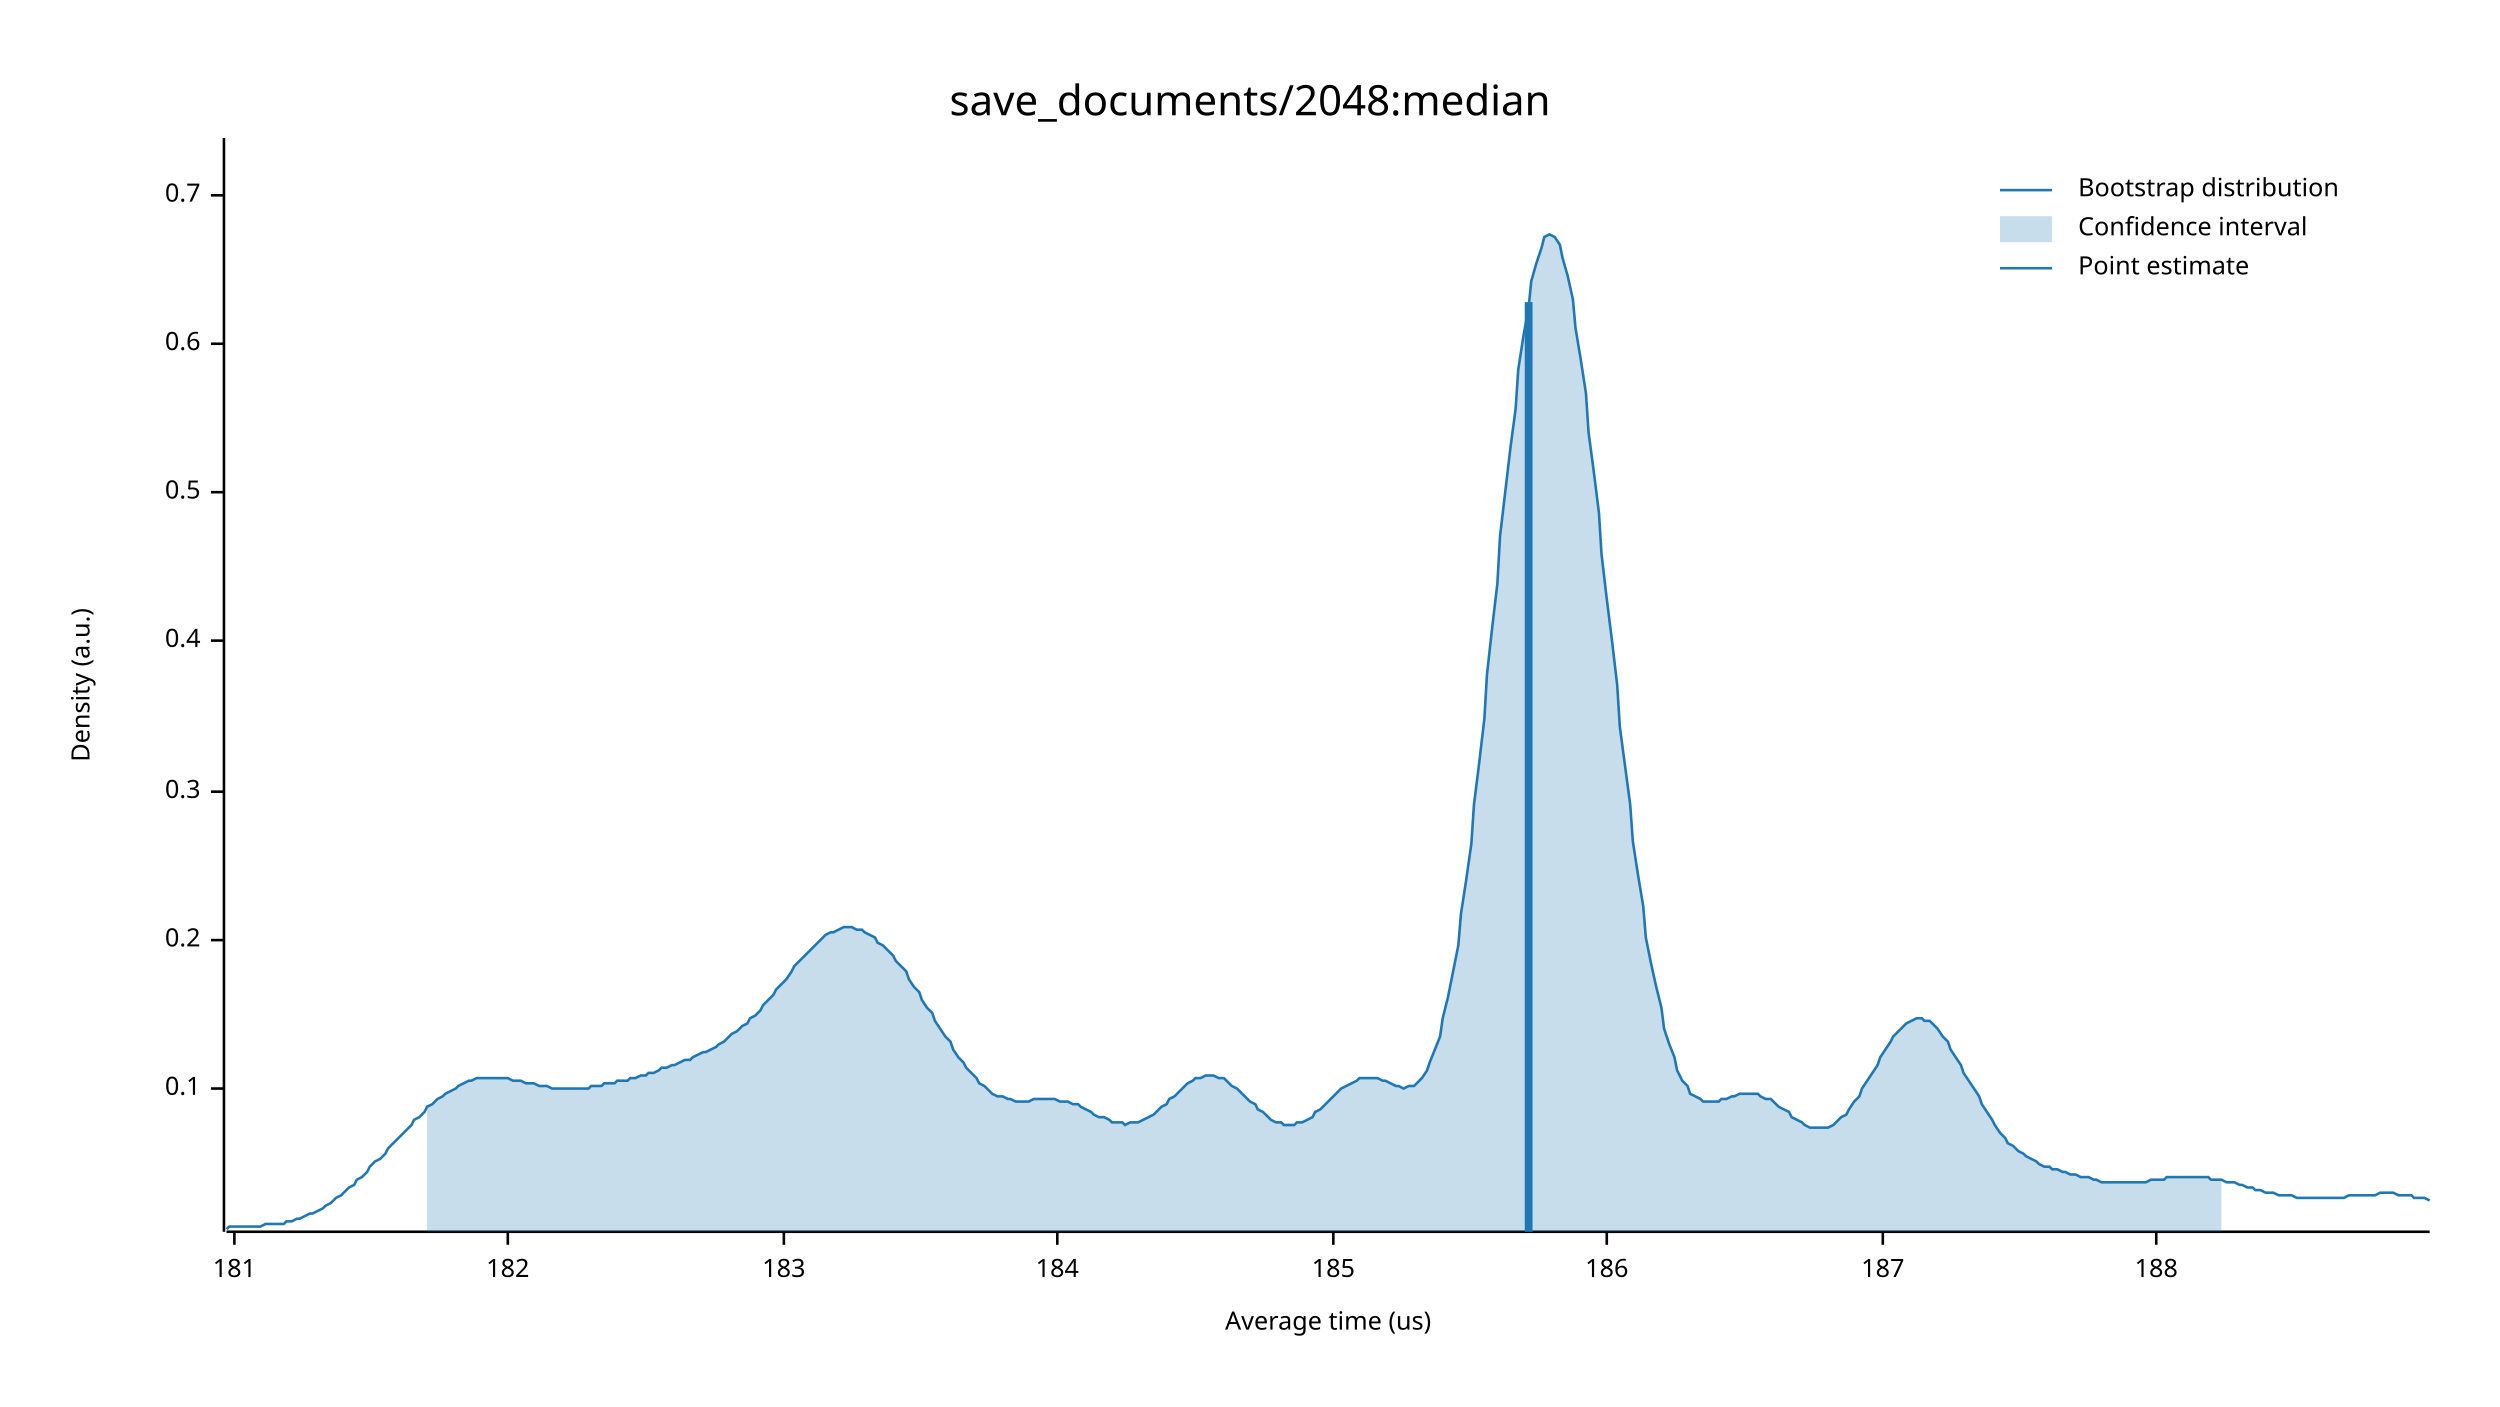
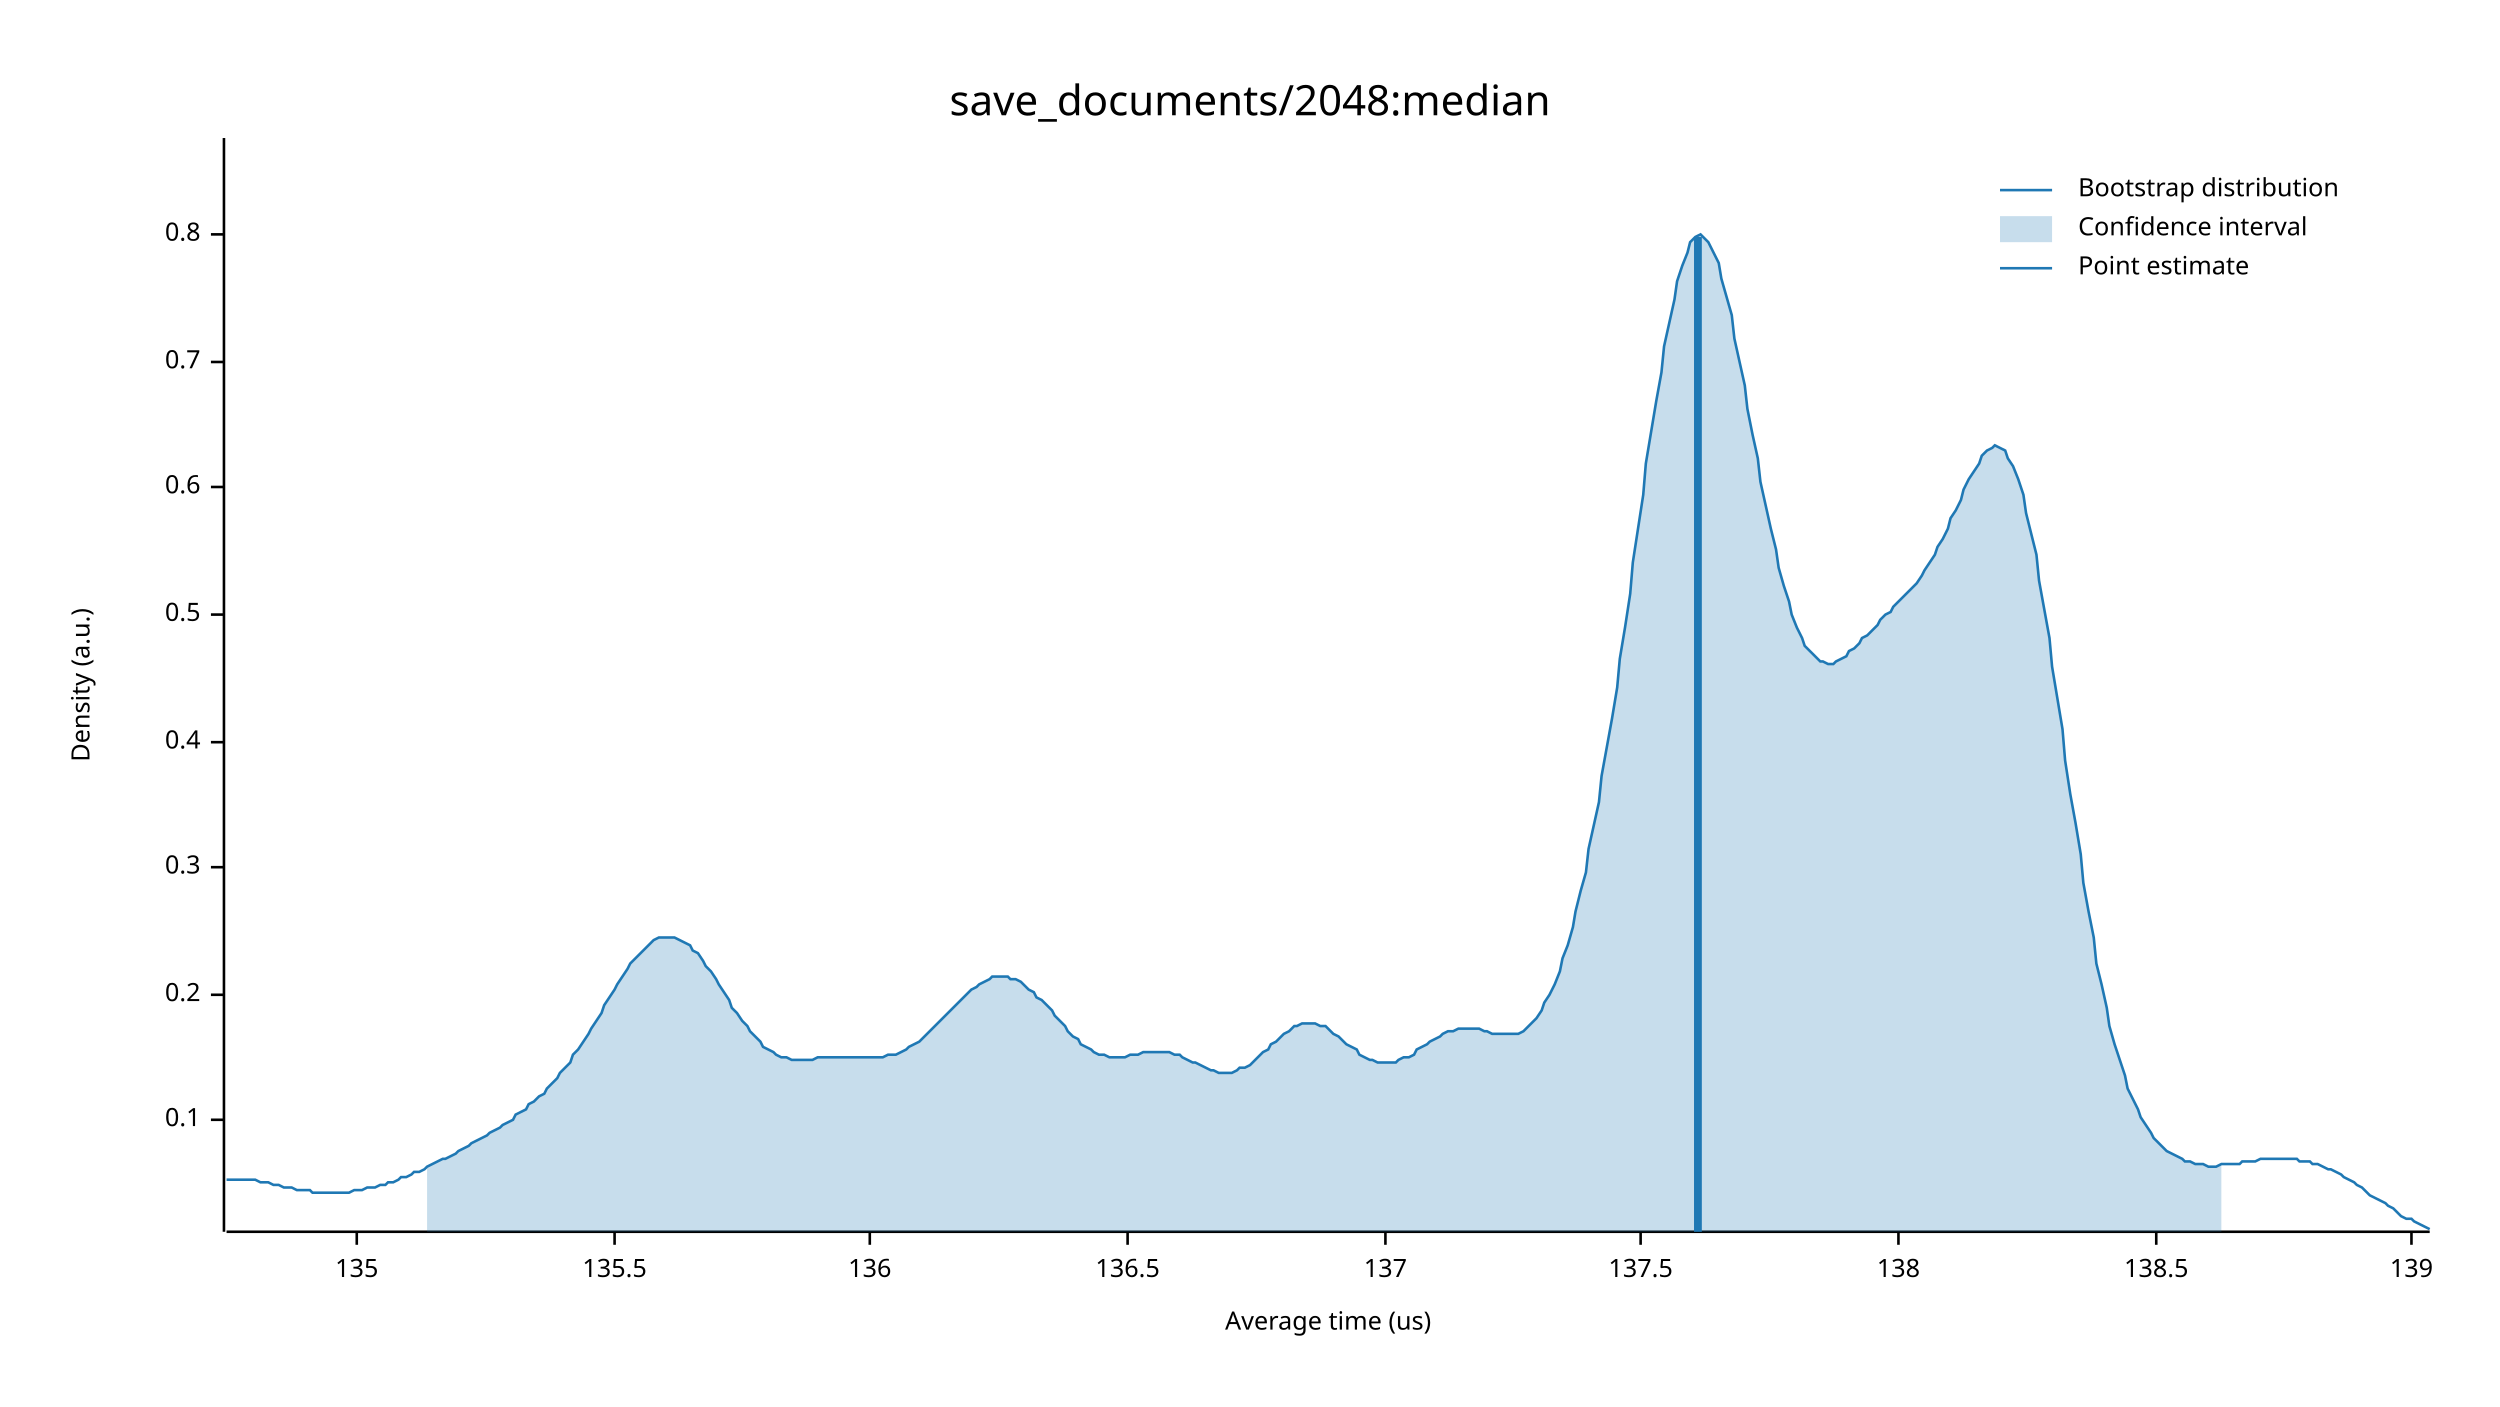
<svg xmlns="http://www.w3.org/2000/svg" width="960" height="540" viewBox="0 0 960 540">
  <text x="480" y="32" dy="0.76em" text-anchor="middle" font-family="sans-serif" font-size="16.129" opacity="1" fill="#000000">
save_documents/2048:median
</text>
  <text x="27" y="263" dy="0.76em" text-anchor="middle" font-family="sans-serif" font-size="9.677" opacity="1" fill="#000000" transform="rotate(270, 27, 263)">
Density (a.u.)
</text>
  <text x="510" y="513" dy="-0.5ex" text-anchor="middle" font-family="sans-serif" font-size="9.677" opacity="1" fill="#000000">
Average time (us)
</text>
  <polyline fill="none" opacity="1" stroke="#000000" stroke-width="1" points="86,53 86,473 " />
-   <text x="77" y="418" dy="0.5ex" text-anchor="end" font-family="sans-serif" font-size="9.677" opacity="1" fill="#000000">
+   <text x="77" y="430" dy="0.5ex" text-anchor="end" font-family="sans-serif" font-size="9.677" opacity="1" fill="#000000">
0.1
</text>
-   <polyline fill="none" opacity="1" stroke="#000000" stroke-width="1" points="81,418 86,418 " />
-   <text x="77" y="361" dy="0.5ex" text-anchor="end" font-family="sans-serif" font-size="9.677" opacity="1" fill="#000000">
+   <polyline fill="none" opacity="1" stroke="#000000" stroke-width="1" points="81,430 86,430 " />
+   <text x="77" y="382" dy="0.5ex" text-anchor="end" font-family="sans-serif" font-size="9.677" opacity="1" fill="#000000">
0.2
</text>
-   <polyline fill="none" opacity="1" stroke="#000000" stroke-width="1" points="81,361 86,361 " />
-   <text x="77" y="304" dy="0.5ex" text-anchor="end" font-family="sans-serif" font-size="9.677" opacity="1" fill="#000000">
+   <polyline fill="none" opacity="1" stroke="#000000" stroke-width="1" points="81,382 86,382 " />
+   <text x="77" y="333" dy="0.5ex" text-anchor="end" font-family="sans-serif" font-size="9.677" opacity="1" fill="#000000">
0.3
</text>
-   <polyline fill="none" opacity="1" stroke="#000000" stroke-width="1" points="81,304 86,304 " />
-   <text x="77" y="246" dy="0.5ex" text-anchor="end" font-family="sans-serif" font-size="9.677" opacity="1" fill="#000000">
+   <polyline fill="none" opacity="1" stroke="#000000" stroke-width="1" points="81,333 86,333 " />
+   <text x="77" y="285" dy="0.5ex" text-anchor="end" font-family="sans-serif" font-size="9.677" opacity="1" fill="#000000">
0.4
</text>
-   <polyline fill="none" opacity="1" stroke="#000000" stroke-width="1" points="81,246 86,246 " />
-   <text x="77" y="189" dy="0.5ex" text-anchor="end" font-family="sans-serif" font-size="9.677" opacity="1" fill="#000000">
+   <polyline fill="none" opacity="1" stroke="#000000" stroke-width="1" points="81,285 86,285 " />
+   <text x="77" y="236" dy="0.5ex" text-anchor="end" font-family="sans-serif" font-size="9.677" opacity="1" fill="#000000">
0.5
</text>
-   <polyline fill="none" opacity="1" stroke="#000000" stroke-width="1" points="81,189 86,189 " />
-   <text x="77" y="132" dy="0.5ex" text-anchor="end" font-family="sans-serif" font-size="9.677" opacity="1" fill="#000000">
+   <polyline fill="none" opacity="1" stroke="#000000" stroke-width="1" points="81,236 86,236 " />
+   <text x="77" y="187" dy="0.5ex" text-anchor="end" font-family="sans-serif" font-size="9.677" opacity="1" fill="#000000">
0.6
</text>
-   <polyline fill="none" opacity="1" stroke="#000000" stroke-width="1" points="81,132 86,132 " />
-   <text x="77" y="75" dy="0.5ex" text-anchor="end" font-family="sans-serif" font-size="9.677" opacity="1" fill="#000000">
+   <polyline fill="none" opacity="1" stroke="#000000" stroke-width="1" points="81,187 86,187 " />
+   <text x="77" y="139" dy="0.5ex" text-anchor="end" font-family="sans-serif" font-size="9.677" opacity="1" fill="#000000">
0.7
</text>
-   <polyline fill="none" opacity="1" stroke="#000000" stroke-width="1" points="81,75 86,75 " />
+   <polyline fill="none" opacity="1" stroke="#000000" stroke-width="1" points="81,139 86,139 " />
+   <text x="77" y="90" dy="0.5ex" text-anchor="end" font-family="sans-serif" font-size="9.677" opacity="1" fill="#000000">
+ 0.8
+ </text>
+   <polyline fill="none" opacity="1" stroke="#000000" stroke-width="1" points="81,90 86,90 " />
  <polyline fill="none" opacity="1" stroke="#000000" stroke-width="1" points="87,473 933,473 " />
-   <text x="90" y="483" dy="0.76em" text-anchor="middle" font-family="sans-serif" font-size="9.677" opacity="1" fill="#000000">
- 181
+   <text x="137" y="483" dy="0.76em" text-anchor="middle" font-family="sans-serif" font-size="9.677" opacity="1" fill="#000000">
+ 135
</text>
-   <polyline fill="none" opacity="1" stroke="#000000" stroke-width="1" points="90,473 90,478 " />
-   <text x="195" y="483" dy="0.76em" text-anchor="middle" font-family="sans-serif" font-size="9.677" opacity="1" fill="#000000">
- 182
+   <polyline fill="none" opacity="1" stroke="#000000" stroke-width="1" points="137,473 137,478 " />
+   <text x="236" y="483" dy="0.76em" text-anchor="middle" font-family="sans-serif" font-size="9.677" opacity="1" fill="#000000">
+ 135.5
</text>
-   <polyline fill="none" opacity="1" stroke="#000000" stroke-width="1" points="195,473 195,478 " />
-   <text x="301" y="483" dy="0.76em" text-anchor="middle" font-family="sans-serif" font-size="9.677" opacity="1" fill="#000000">
- 183
+   <polyline fill="none" opacity="1" stroke="#000000" stroke-width="1" points="236,473 236,478 " />
+   <text x="334" y="483" dy="0.76em" text-anchor="middle" font-family="sans-serif" font-size="9.677" opacity="1" fill="#000000">
+ 136
</text>
-   <polyline fill="none" opacity="1" stroke="#000000" stroke-width="1" points="301,473 301,478 " />
-   <text x="406" y="483" dy="0.76em" text-anchor="middle" font-family="sans-serif" font-size="9.677" opacity="1" fill="#000000">
- 184
+   <polyline fill="none" opacity="1" stroke="#000000" stroke-width="1" points="334,473 334,478 " />
+   <text x="433" y="483" dy="0.76em" text-anchor="middle" font-family="sans-serif" font-size="9.677" opacity="1" fill="#000000">
+ 136.5
</text>
-   <polyline fill="none" opacity="1" stroke="#000000" stroke-width="1" points="406,473 406,478 " />
-   <text x="512" y="483" dy="0.76em" text-anchor="middle" font-family="sans-serif" font-size="9.677" opacity="1" fill="#000000">
- 185
+   <polyline fill="none" opacity="1" stroke="#000000" stroke-width="1" points="433,473 433,478 " />
+   <text x="532" y="483" dy="0.76em" text-anchor="middle" font-family="sans-serif" font-size="9.677" opacity="1" fill="#000000">
+ 137
</text>
-   <polyline fill="none" opacity="1" stroke="#000000" stroke-width="1" points="512,473 512,478 " />
-   <text x="617" y="483" dy="0.76em" text-anchor="middle" font-family="sans-serif" font-size="9.677" opacity="1" fill="#000000">
- 186
+   <polyline fill="none" opacity="1" stroke="#000000" stroke-width="1" points="532,473 532,478 " />
+   <text x="630" y="483" dy="0.76em" text-anchor="middle" font-family="sans-serif" font-size="9.677" opacity="1" fill="#000000">
+ 137.5
</text>
-   <polyline fill="none" opacity="1" stroke="#000000" stroke-width="1" points="617,473 617,478 " />
-   <text x="723" y="483" dy="0.76em" text-anchor="middle" font-family="sans-serif" font-size="9.677" opacity="1" fill="#000000">
- 187
+   <polyline fill="none" opacity="1" stroke="#000000" stroke-width="1" points="630,473 630,478 " />
+   <text x="729" y="483" dy="0.76em" text-anchor="middle" font-family="sans-serif" font-size="9.677" opacity="1" fill="#000000">
+ 138
</text>
-   <polyline fill="none" opacity="1" stroke="#000000" stroke-width="1" points="723,473 723,478 " />
+   <polyline fill="none" opacity="1" stroke="#000000" stroke-width="1" points="729,473 729,478 " />
  <text x="828" y="483" dy="0.76em" text-anchor="middle" font-family="sans-serif" font-size="9.677" opacity="1" fill="#000000">
- 188
+ 138.5
</text>
  <polyline fill="none" opacity="1" stroke="#000000" stroke-width="1" points="828,473 828,478 " />
-   <polyline fill="none" opacity="1" stroke="#1F78B4" stroke-width="1" points="87,472 88,471 90,471 92,471 93,471 95,471 97,471 98,471 100,471 102,470 103,470 105,470 107,470 109,470 110,469 112,469 114,468 115,468 117,467 119,466 120,466 122,465 124,464 125,463 127,462 129,460 131,459 132,458 134,456 136,455 137,453 139,452 141,450 142,448 144,446 146,445 148,443 149,441 151,439 153,437 154,436 156,434 158,432 159,430 161,429 163,427 164,425 166,424 168,422 170,421 171,420 173,419 175,418 176,417 178,416 180,415 181,415 183,414 185,414 187,414 188,414 190,414 192,414 193,414 195,414 197,415 198,415 200,415 202,416 203,416 205,416 207,417 209,417 210,417 212,418 214,418 215,418 217,418 219,418 220,418 222,418 224,418 226,418 227,417 229,417 231,417 232,416 234,416 236,416 237,415 239,415 241,415 242,414 244,414 246,413 248,413 249,412 251,412 253,411 254,410 256,410 258,409 259,409 261,408 263,407 265,407 266,406 268,405 270,404 271,404 273,403 275,402 276,401 278,400 280,398 281,397 283,396 285,394 287,393 288,391 290,390 292,388 293,386 295,384 297,382 298,380 300,378 302,376 304,373 305,371 307,369 309,367 310,366 312,364 314,362 315,361 317,359 319,358 320,358 322,357 324,356 326,356 327,356 329,357 331,357 332,358 334,359 336,360 337,362 339,363 341,365 343,367 344,369 346,371 348,373 349,376 351,379 353,381 354,384 356,387 358,389 359,392 361,395 363,398 365,400 366,403 368,406 370,408 371,410 373,412 375,414 376,416 378,417 380,419 381,420 383,421 385,421 387,422 388,422 390,423 392,423 393,423 395,423 397,422 398,422 400,422 402,422 404,422 405,422 407,423 409,423 410,423 412,424 414,424 415,425 417,426 419,427 420,428 422,429 424,429 426,430 427,431 429,431 431,431 432,432 434,431 436,431 437,431 439,430 441,429 443,428 444,427 446,425 448,424 449,422 451,421 453,419 454,418 456,416 458,415 459,414 461,414 463,413 465,413 466,413 468,414 470,414 471,415 473,417 475,418 476,419 478,421 480,423 482,424 483,426 485,427 487,429 488,430 490,431 492,431 493,432 495,432 497,432 498,431 500,431 502,430 504,429 505,427 507,426 509,424 510,423 512,421 514,419 515,418 517,417 519,416 521,415 522,414 524,414 526,414 527,414 529,414 531,415 532,415 534,416 536,417 537,417 539,418 541,417 543,417 544,416 546,414 548,411 549,408 551,403 553,398 554,391 556,383 558,373 560,363 561,351 563,338 565,324 566,309 568,293 570,276 571,259 573,241 575,224 576,206 578,189 580,172 582,157 583,142 585,129 587,118 588,108 590,101 592,95 593,91 595,90 597,91 599,94 600,99 602,106 604,115 605,126 607,138 609,151 610,166 612,181 614,197 615,213 617,230 619,246 621,263 622,279 624,294 626,309 627,323 629,336 631,348 632,360 634,370 636,379 638,387 639,395 641,401 643,406 644,411 646,415 648,417 649,420 651,421 653,422 654,423 656,423 658,423 660,423 661,422 663,422 665,421 666,421 668,420 670,420 671,420 673,420 675,420 676,421 678,422 680,422 682,424 683,425 685,426 687,427 688,429 690,430 692,431 693,432 695,433 697,433 699,433 700,433 702,433 704,432 705,431 707,429 709,428 710,426 712,423 714,421 715,418 717,415 719,412 721,409 722,406 724,403 726,400 727,398 729,396 731,394 732,393 734,392 736,391 738,391 739,392 741,392 743,394 744,395 746,398 748,400 749,403 751,406 753,409 754,412 756,415 758,418 760,421 761,424 763,427 765,430 766,432 768,435 770,437 771,439 773,440 775,442 777,443 778,444 780,445 782,446 783,447 785,448 787,448 788,449 790,449 792,450 793,450 795,451 797,451 799,452 800,452 802,452 804,453 805,453 807,454 809,454 810,454 812,454 814,454 816,454 817,454 819,454 821,454 822,454 824,454 826,453 827,453 829,453 831,453 832,452 834,452 836,452 838,452 839,452 841,452 843,452 844,452 846,452 848,452 849,453 851,453 853,453 855,454 856,454 858,454 860,455 861,455 863,456 865,456 866,457 868,457 870,458 871,458 873,458 875,459 877,459 878,459 880,459 882,460 883,460 885,460 887,460 888,460 890,460 892,460 894,460 895,460 897,460 899,460 900,460 902,459 904,459 905,459 907,459 909,459 910,459 912,459 914,458 916,458 917,458 919,458 921,459 922,459 924,459 926,459 927,460 929,460 931,460 933,461 " />
-   <polygon opacity="0.25" fill="#1F78B4" points="164,425 166,424 168,422 170,421 171,420 173,419 175,418 176,417 178,416 180,415 181,415 183,414 185,414 187,414 188,414 190,414 192,414 193,414 195,414 197,415 198,415 200,415 202,416 203,416 205,416 207,417 209,417 210,417 212,418 214,418 215,418 217,418 219,418 220,418 222,418 224,418 226,418 227,417 229,417 231,417 232,416 234,416 236,416 237,415 239,415 241,415 242,414 244,414 246,413 248,413 249,412 251,412 253,411 254,410 256,410 258,409 259,409 261,408 263,407 265,407 266,406 268,405 270,404 271,404 273,403 275,402 276,401 278,400 280,398 281,397 283,396 285,394 287,393 288,391 290,390 292,388 293,386 295,384 297,382 298,380 300,378 302,376 304,373 305,371 307,369 309,367 310,366 312,364 314,362 315,361 317,359 319,358 320,358 322,357 324,356 326,356 327,356 329,357 331,357 332,358 334,359 336,360 337,362 339,363 341,365 343,367 344,369 346,371 348,373 349,376 351,379 353,381 354,384 356,387 358,389 359,392 361,395 363,398 365,400 366,403 368,406 370,408 371,410 373,412 375,414 376,416 378,417 380,419 381,420 383,421 385,421 387,422 388,422 390,423 392,423 393,423 395,423 397,422 398,422 400,422 402,422 404,422 405,422 407,423 409,423 410,423 412,424 414,424 415,425 417,426 419,427 420,428 422,429 424,429 426,430 427,431 429,431 431,431 432,432 434,431 436,431 437,431 439,430 441,429 443,428 444,427 446,425 448,424 449,422 451,421 453,419 454,418 456,416 458,415 459,414 461,414 463,413 465,413 466,413 468,414 470,414 471,415 473,417 475,418 476,419 478,421 480,423 482,424 483,426 485,427 487,429 488,430 490,431 492,431 493,432 495,432 497,432 498,431 500,431 502,430 504,429 505,427 507,426 509,424 510,423 512,421 514,419 515,418 517,417 519,416 521,415 522,414 524,414 526,414 527,414 529,414 531,415 532,415 534,416 536,417 537,417 539,418 541,417 543,417 544,416 546,414 548,411 549,408 551,403 553,398 554,391 556,383 558,373 560,363 561,351 563,338 565,324 566,309 568,293 570,276 571,259 573,241 575,224 576,206 578,189 580,172 582,157 583,142 585,129 587,118 588,108 590,101 592,95 593,91 595,90 597,91 599,94 600,99 602,106 604,115 605,126 607,138 609,151 610,166 612,181 614,197 615,213 617,230 619,246 621,263 622,279 624,294 626,309 627,323 629,336 631,348 632,360 634,370 636,379 638,387 639,395 641,401 643,406 644,411 646,415 648,417 649,420 651,421 653,422 654,423 656,423 658,423 660,423 661,422 663,422 665,421 666,421 668,420 670,420 671,420 673,420 675,420 676,421 678,422 680,422 682,424 683,425 685,426 687,427 688,429 690,430 692,431 693,432 695,433 697,433 699,433 700,433 702,433 704,432 705,431 707,429 709,428 710,426 712,423 714,421 715,418 717,415 719,412 721,409 722,406 724,403 726,400 727,398 729,396 731,394 732,393 734,392 736,391 738,391 739,392 741,392 743,394 744,395 746,398 748,400 749,403 751,406 753,409 754,412 756,415 758,418 760,421 761,424 763,427 765,430 766,432 768,435 770,437 771,439 773,440 775,442 777,443 778,444 780,445 782,446 783,447 785,448 787,448 788,449 790,449 792,450 793,450 795,451 797,451 799,452 800,452 802,452 804,453 805,453 807,454 809,454 810,454 812,454 814,454 816,454 817,454 819,454 821,454 822,454 824,454 826,453 827,453 829,453 831,453 832,452 834,452 836,452 838,452 839,452 841,452 843,452 844,452 846,452 848,452 849,453 851,453 853,453 853,473 164,473 " />
-   <polyline fill="none" opacity="1" stroke="#1F78B4" stroke-width="3" points="587,473 587,116 " />
+   <text x="926" y="483" dy="0.76em" text-anchor="middle" font-family="sans-serif" font-size="9.677" opacity="1" fill="#000000">
+ 139
+ </text>
+   <polyline fill="none" opacity="1" stroke="#000000" stroke-width="1" points="926,473 926,478 " />
+   <polyline fill="none" opacity="1" stroke="#1F78B4" stroke-width="1" points="87,453 88,453 90,453 92,453 93,453 95,453 97,453 98,453 100,454 102,454 103,454 105,455 107,455 109,456 110,456 112,456 114,457 115,457 117,457 119,457 120,458 122,458 124,458 125,458 127,458 129,458 131,458 132,458 134,458 136,457 137,457 139,457 141,456 142,456 144,456 146,455 148,455 149,454 151,454 153,453 154,452 156,452 158,451 159,450 161,450 163,449 164,448 166,447 168,446 170,445 171,445 173,444 175,443 176,442 178,441 180,440 181,439 183,438 185,437 187,436 188,435 190,434 192,433 193,432 195,431 197,430 198,428 200,427 202,426 203,424 205,423 207,421 209,420 210,418 212,416 214,414 215,412 217,410 219,408 220,405 222,403 224,400 226,397 227,395 229,392 231,389 232,386 234,383 236,380 237,378 239,375 241,372 242,370 244,368 246,366 248,364 249,363 251,361 253,360 254,360 256,360 258,360 259,360 261,361 263,362 265,363 266,365 268,366 270,369 271,371 273,373 275,376 276,378 278,381 280,384 281,387 283,389 285,392 287,394 288,396 290,398 292,400 293,402 295,403 297,404 298,405 300,406 302,406 304,407 305,407 307,407 309,407 310,407 312,407 314,406 315,406 317,406 319,406 320,406 322,406 324,406 326,406 327,406 329,406 331,406 332,406 334,406 336,406 337,406 339,406 341,405 343,405 344,405 346,404 348,403 349,402 351,401 353,400 354,399 356,397 358,395 359,394 361,392 363,390 365,388 366,387 368,385 370,383 371,382 373,380 375,379 376,378 378,377 380,376 381,375 383,375 385,375 387,375 388,376 390,376 392,377 393,378 395,380 397,381 398,383 400,384 402,386 404,388 405,390 407,392 409,394 410,396 412,398 414,399 415,401 417,402 419,403 420,404 422,405 424,405 426,406 427,406 429,406 431,406 432,406 434,405 436,405 437,405 439,404 441,404 443,404 444,404 446,404 448,404 449,404 451,405 453,405 454,406 456,407 458,408 459,408 461,409 463,410 465,411 466,411 468,412 470,412 471,412 473,412 475,411 476,410 478,410 480,409 482,407 483,406 485,404 487,403 488,401 490,400 492,398 493,397 495,396 497,394 498,394 500,393 502,393 504,393 505,393 507,394 509,394 510,395 512,397 514,398 515,399 517,401 519,402 521,403 522,405 524,406 526,407 527,407 529,408 531,408 532,408 534,408 536,408 537,407 539,406 541,406 543,405 544,403 546,402 548,401 549,400 551,399 553,398 554,397 556,396 558,396 560,395 561,395 563,395 565,395 566,395 568,395 570,396 571,396 573,397 575,397 576,397 578,397 580,397 582,397 583,397 585,396 587,394 588,393 590,391 592,388 593,385 595,382 597,378 599,373 600,368 602,363 604,356 605,350 607,342 609,335 610,326 612,317 614,308 615,298 617,287 619,276 621,264 622,253 624,241 626,228 627,216 629,203 631,190 632,178 634,166 636,154 638,143 639,133 641,124 643,115 644,108 646,102 648,97 649,93 651,91 653,90 654,91 656,93 658,97 660,101 661,107 663,114 665,121 666,130 668,139 670,148 671,157 673,167 675,176 676,185 678,194 680,203 682,211 683,218 685,225 687,231 688,236 690,241 692,245 693,248 695,250 697,252 699,254 700,254 702,255 704,255 705,254 707,253 709,252 710,250 712,249 714,247 715,245 717,244 719,242 721,240 722,238 724,236 726,235 727,233 729,231 731,229 732,228 734,226 736,224 738,221 739,219 741,216 743,213 744,210 746,207 748,203 749,199 751,196 753,192 754,188 756,184 758,181 760,178 761,175 763,173 765,172 766,171 768,172 770,173 771,176 773,179 775,184 777,190 778,197 780,205 782,213 783,223 785,234 787,245 788,256 790,268 792,280 793,292 795,305 797,316 799,328 800,339 802,350 804,360 805,370 807,378 809,387 810,394 812,401 814,407 816,413 817,418 819,422 821,426 822,429 824,432 826,435 827,437 829,439 831,441 832,442 834,443 836,444 838,445 839,446 841,446 843,447 844,447 846,447 848,448 849,448 851,448 853,447 855,447 856,447 858,447 860,447 861,446 863,446 865,446 866,446 868,445 870,445 871,445 873,445 875,445 877,445 878,445 880,445 882,445 883,446 885,446 887,446 888,447 890,447 892,448 894,449 895,449 897,450 899,451 900,452 902,453 904,454 905,455 907,456 909,458 910,459 912,460 914,461 916,462 917,463 919,464 921,466 922,467 924,468 926,468 927,469 929,470 931,471 933,472 " />
+   <polygon opacity="0.25" fill="#1F78B4" points="164,448 166,447 168,446 170,445 171,445 173,444 175,443 176,442 178,441 180,440 181,439 183,438 185,437 187,436 188,435 190,434 192,433 193,432 195,431 197,430 198,428 200,427 202,426 203,424 205,423 207,421 209,420 210,418 212,416 214,414 215,412 217,410 219,408 220,405 222,403 224,400 226,397 227,395 229,392 231,389 232,386 234,383 236,380 237,378 239,375 241,372 242,370 244,368 246,366 248,364 249,363 251,361 253,360 254,360 256,360 258,360 259,360 261,361 263,362 265,363 266,365 268,366 270,369 271,371 273,373 275,376 276,378 278,381 280,384 281,387 283,389 285,392 287,394 288,396 290,398 292,400 293,402 295,403 297,404 298,405 300,406 302,406 304,407 305,407 307,407 309,407 310,407 312,407 314,406 315,406 317,406 319,406 320,406 322,406 324,406 326,406 327,406 329,406 331,406 332,406 334,406 336,406 337,406 339,406 341,405 343,405 344,405 346,404 348,403 349,402 351,401 353,400 354,399 356,397 358,395 359,394 361,392 363,390 365,388 366,387 368,385 370,383 371,382 373,380 375,379 376,378 378,377 380,376 381,375 383,375 385,375 387,375 388,376 390,376 392,377 393,378 395,380 397,381 398,383 400,384 402,386 404,388 405,390 407,392 409,394 410,396 412,398 414,399 415,401 417,402 419,403 420,404 422,405 424,405 426,406 427,406 429,406 431,406 432,406 434,405 436,405 437,405 439,404 441,404 443,404 444,404 446,404 448,404 449,404 451,405 453,405 454,406 456,407 458,408 459,408 461,409 463,410 465,411 466,411 468,412 470,412 471,412 473,412 475,411 476,410 478,410 480,409 482,407 483,406 485,404 487,403 488,401 490,400 492,398 493,397 495,396 497,394 498,394 500,393 502,393 504,393 505,393 507,394 509,394 510,395 512,397 514,398 515,399 517,401 519,402 521,403 522,405 524,406 526,407 527,407 529,408 531,408 532,408 534,408 536,408 537,407 539,406 541,406 543,405 544,403 546,402 548,401 549,400 551,399 553,398 554,397 556,396 558,396 560,395 561,395 563,395 565,395 566,395 568,395 570,396 571,396 573,397 575,397 576,397 578,397 580,397 582,397 583,397 585,396 587,394 588,393 590,391 592,388 593,385 595,382 597,378 599,373 600,368 602,363 604,356 605,350 607,342 609,335 610,326 612,317 614,308 615,298 617,287 619,276 621,264 622,253 624,241 626,228 627,216 629,203 631,190 632,178 634,166 636,154 638,143 639,133 641,124 643,115 644,108 646,102 648,97 649,93 651,91 653,90 654,91 656,93 658,97 660,101 661,107 663,114 665,121 666,130 668,139 670,148 671,157 673,167 675,176 676,185 678,194 680,203 682,211 683,218 685,225 687,231 688,236 690,241 692,245 693,248 695,250 697,252 699,254 700,254 702,255 704,255 705,254 707,253 709,252 710,250 712,249 714,247 715,245 717,244 719,242 721,240 722,238 724,236 726,235 727,233 729,231 731,229 732,228 734,226 736,224 738,221 739,219 741,216 743,213 744,210 746,207 748,203 749,199 751,196 753,192 754,188 756,184 758,181 760,178 761,175 763,173 765,172 766,171 768,172 770,173 771,176 773,179 775,184 777,190 778,197 780,205 782,213 783,223 785,234 787,245 788,256 790,268 792,280 793,292 795,305 797,316 799,328 800,339 802,350 804,360 805,370 807,378 809,387 810,394 812,401 814,407 816,413 817,418 819,422 821,426 822,429 824,432 826,435 827,437 829,439 831,441 832,442 834,443 836,444 838,445 839,446 841,446 843,447 844,447 846,447 848,448 849,448 851,448 853,447 853,473 164,473 " />
+   <polyline fill="none" opacity="1" stroke="#1F78B4" stroke-width="3" points="652,473 652,91 " />
  <text x="798" y="68" dy="0.76em" text-anchor="start" font-family="sans-serif" font-size="9.677" opacity="1" fill="#000000">
Bootstrap distribution
</text>
  <text x="798" y="83" dy="0.76em" text-anchor="start" font-family="sans-serif" font-size="9.677" opacity="1" fill="#000000">
Confidence interval
</text>
  <text x="798" y="98" dy="0.76em" text-anchor="start" font-family="sans-serif" font-size="9.677" opacity="1" fill="#000000">
Point estimate
</text>
  <polyline fill="none" opacity="1" stroke="#1F78B4" stroke-width="1" points="768,73 788,73 " />
  <rect x="768" y="83" width="20" height="10" opacity="0.25" fill="#1F78B4" stroke="none" />
  <polyline fill="none" opacity="1" stroke="#1F78B4" stroke-width="1" points="768,103 788,103 " />
</svg>
